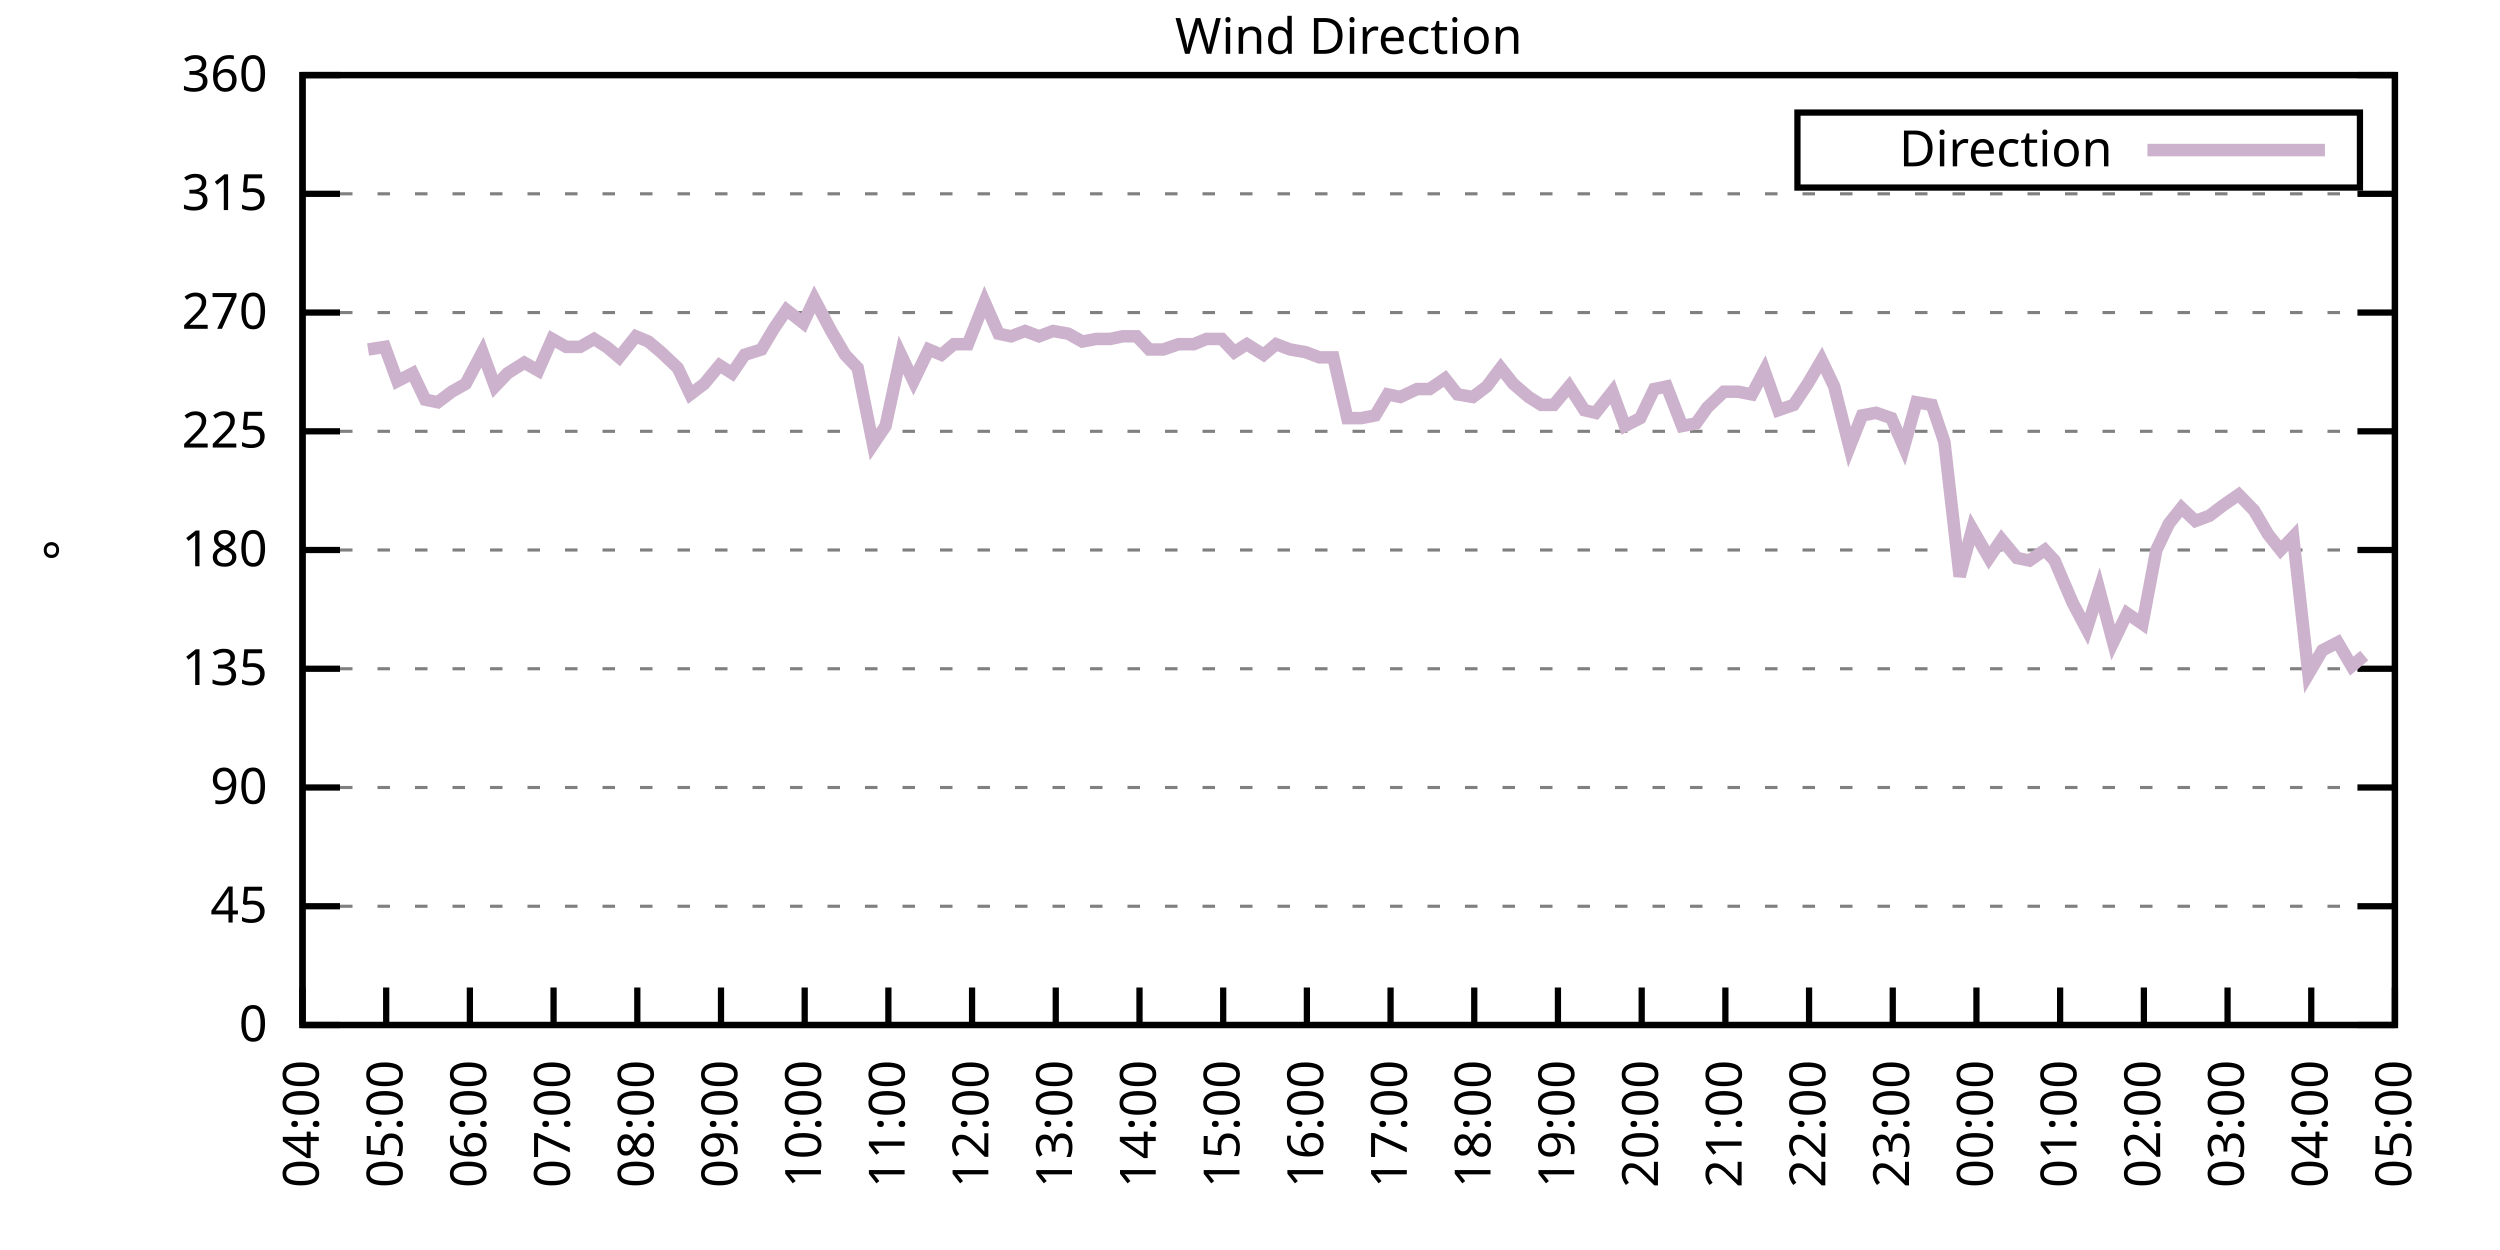
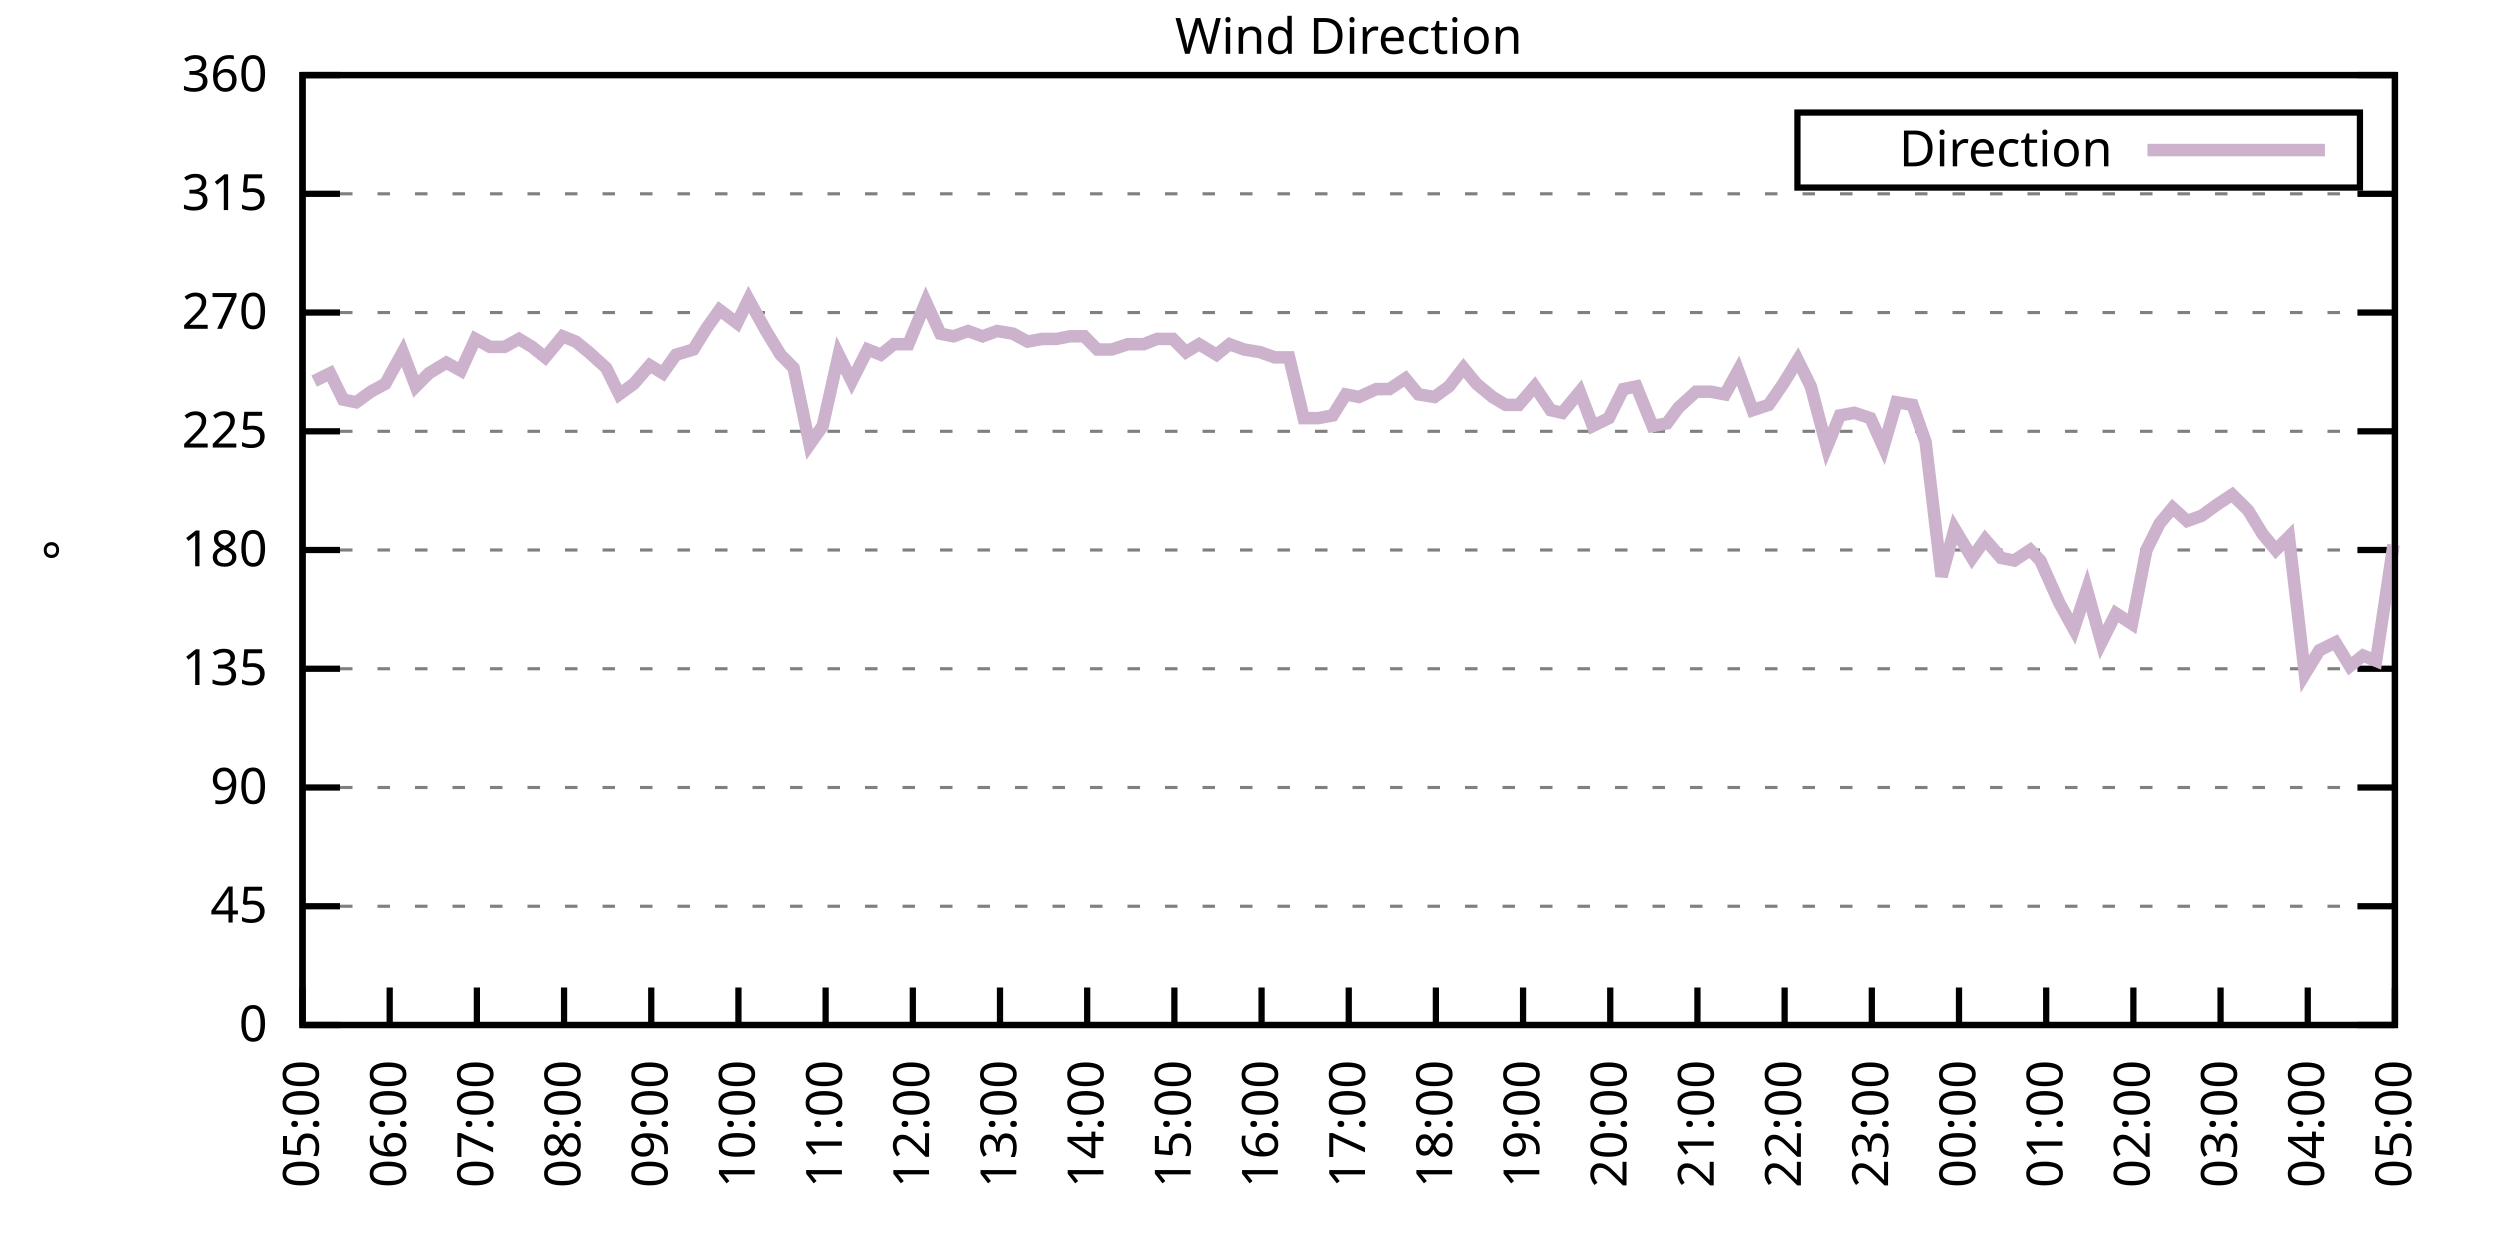
<svg xmlns="http://www.w3.org/2000/svg" xmlns:xlink="http://www.w3.org/1999/xlink" width="400" height="200" viewBox="0 0 400 200">
  <g id="gnuplot_canvas">
    <rect x="0" y="0" width="400" height="200" fill="none" />
    <defs>
      <circle id="gpDot" r="0.5" stroke-width="0.5" stroke="currentColor" />
      <path id="gpPt0" stroke-width="0.333" stroke="currentColor" d="M-1,0 h2 M0,-1 v2" />
      <path id="gpPt1" stroke-width="0.333" stroke="currentColor" d="M-1,-1 L1,1 M1,-1 L-1,1" />
      <path id="gpPt2" stroke-width="0.333" stroke="currentColor" d="M-1,0 L1,0 M0,-1 L0,1 M-1,-1 L1,1 M-1,1 L1,-1" />
      <rect id="gpPt3" stroke-width="0.333" stroke="currentColor" x="-1" y="-1" width="2" height="2" />
      <rect id="gpPt4" stroke-width="0.333" stroke="currentColor" fill="currentColor" x="-1" y="-1" width="2" height="2" />
      <circle id="gpPt5" stroke-width="0.333" stroke="currentColor" cx="0" cy="0" r="1" />
      <use xlink:href="#gpPt5" id="gpPt6" fill="currentColor" stroke="none" />
      <path id="gpPt7" stroke-width="0.333" stroke="currentColor" d="M0,-1.33 L-1.33,0.67 L1.33,0.67 z" />
      <use xlink:href="#gpPt7" id="gpPt8" fill="currentColor" stroke="none" />
      <use xlink:href="#gpPt7" id="gpPt9" stroke="currentColor" transform="rotate(180)" />
      <use xlink:href="#gpPt9" id="gpPt10" fill="currentColor" stroke="none" />
      <use xlink:href="#gpPt3" id="gpPt11" stroke="currentColor" transform="rotate(45)" />
      <use xlink:href="#gpPt11" id="gpPt12" fill="currentColor" stroke="none" />
      <path id="gpPt13" stroke-width="0.333" stroke="currentColor" d="M0,1.330 L1.265,0.411 L0.782,-1.067 L-0.782,-1.076 L-1.265,0.411 z" />
      <use xlink:href="#gpPt13" id="gpPt14" fill="currentColor" stroke="none" />
      <filter id="textbox" filterUnits="objectBoundingBox" x="0" y="0" height="1" width="1">
        <feFlood flood-color="white" flood-opacity="1" result="bgnd" />
        <feComposite in="SourceGraphic" in2="bgnd" operator="atop" />
      </filter>
      <filter id="greybox" filterUnits="objectBoundingBox" x="0" y="0" height="1" width="1">
        <feFlood flood-color="lightgrey" flood-opacity="1" result="grey" />
        <feComposite in="SourceGraphic" in2="grey" operator="atop" />
      </filter>
    </defs>
    <g fill="none" color="white" stroke="currentColor" stroke-width="1.00" stroke-linecap="butt" stroke-linejoin="miter">
</g>
    <g fill="none" color="black" stroke="currentColor" stroke-width="1.00" stroke-linecap="butt" stroke-linejoin="miter">
      <g stroke="none" shape-rendering="crispEdges">
        <polygon fill="rgb(255, 255, 255)" points="48.40,164.00 383.18,164.00 383.18,12.02 48.40,12.02 " />
      </g>
    </g>
    <g fill="none" color="black" stroke="currentColor" stroke-width="1.00" stroke-linecap="butt" stroke-linejoin="miter">
</g>
    <g fill="none" color="black" stroke="black" stroke-width="0.50" stroke-linecap="butt" stroke-linejoin="miter">
</g>
    <g fill="none" color="gray" stroke="currentColor" stroke-width="0.50" stroke-linecap="butt" stroke-linejoin="miter">
      <path stroke="gray" stroke-dasharray="2,4" class="gridline" d="M48.40,164.00 L383.19,164.00  " />
    </g>
    <g fill="none" color="gray" stroke="gray" stroke-width="1.00" stroke-linecap="butt" stroke-linejoin="miter">
</g>
    <g fill="none" color="black" stroke="currentColor" stroke-width="1.00" stroke-linecap="butt" stroke-linejoin="miter">
      <path stroke="black" d="M48.40,164.00 L54.40,164.00 M383.19,164.00 L377.19,164.00  " />
      <g transform="translate(42.80,166.60)" stroke="none" fill="black" font-family="Sans" font-size="8.00" text-anchor="end">
        <text>
          <tspan font-family="Sans"> 0</tspan>
        </text>
      </g>
    </g>
    <g fill="none" color="black" stroke="currentColor" stroke-width="1.00" stroke-linecap="butt" stroke-linejoin="miter">
</g>
    <g fill="none" color="black" stroke="black" stroke-width="0.50" stroke-linecap="butt" stroke-linejoin="miter">
</g>
    <g fill="none" color="gray" stroke="currentColor" stroke-width="0.50" stroke-linecap="butt" stroke-linejoin="miter">
      <path stroke="gray" stroke-dasharray="2,4" class="gridline" d="M48.40,145.00 L383.19,145.00  " />
    </g>
    <g fill="none" color="gray" stroke="gray" stroke-width="1.00" stroke-linecap="butt" stroke-linejoin="miter">
</g>
    <g fill="none" color="black" stroke="currentColor" stroke-width="1.00" stroke-linecap="butt" stroke-linejoin="miter">
      <path stroke="black" d="M48.40,145.00 L54.40,145.00 M383.19,145.00 L377.19,145.00  " />
      <g transform="translate(42.80,147.60)" stroke="none" fill="black" font-family="Sans" font-size="8.00" text-anchor="end">
        <text>
          <tspan font-family="Sans"> 45</tspan>
        </text>
      </g>
    </g>
    <g fill="none" color="black" stroke="currentColor" stroke-width="1.00" stroke-linecap="butt" stroke-linejoin="miter">
</g>
    <g fill="none" color="black" stroke="black" stroke-width="0.50" stroke-linecap="butt" stroke-linejoin="miter">
</g>
    <g fill="none" color="gray" stroke="currentColor" stroke-width="0.50" stroke-linecap="butt" stroke-linejoin="miter">
      <path stroke="gray" stroke-dasharray="2,4" class="gridline" d="M48.40,126.00 L383.19,126.00  " />
    </g>
    <g fill="none" color="gray" stroke="gray" stroke-width="1.00" stroke-linecap="butt" stroke-linejoin="miter">
</g>
    <g fill="none" color="black" stroke="currentColor" stroke-width="1.00" stroke-linecap="butt" stroke-linejoin="miter">
      <path stroke="black" d="M48.40,126.00 L54.40,126.00 M383.19,126.00 L377.19,126.00  " />
      <g transform="translate(42.80,128.60)" stroke="none" fill="black" font-family="Sans" font-size="8.00" text-anchor="end">
        <text>
          <tspan font-family="Sans"> 90</tspan>
        </text>
      </g>
    </g>
    <g fill="none" color="black" stroke="currentColor" stroke-width="1.00" stroke-linecap="butt" stroke-linejoin="miter">
</g>
    <g fill="none" color="black" stroke="black" stroke-width="0.50" stroke-linecap="butt" stroke-linejoin="miter">
</g>
    <g fill="none" color="gray" stroke="currentColor" stroke-width="0.50" stroke-linecap="butt" stroke-linejoin="miter">
      <path stroke="gray" stroke-dasharray="2,4" class="gridline" d="M48.40,107.00 L383.19,107.00  " />
    </g>
    <g fill="none" color="gray" stroke="gray" stroke-width="1.00" stroke-linecap="butt" stroke-linejoin="miter">
</g>
    <g fill="none" color="black" stroke="currentColor" stroke-width="1.00" stroke-linecap="butt" stroke-linejoin="miter">
      <path stroke="black" d="M48.40,107.00 L54.40,107.00 M383.19,107.00 L377.19,107.00  " />
      <g transform="translate(42.80,109.60)" stroke="none" fill="black" font-family="Sans" font-size="8.00" text-anchor="end">
        <text>
          <tspan font-family="Sans"> 135</tspan>
        </text>
      </g>
    </g>
    <g fill="none" color="black" stroke="currentColor" stroke-width="1.00" stroke-linecap="butt" stroke-linejoin="miter">
</g>
    <g fill="none" color="black" stroke="black" stroke-width="0.50" stroke-linecap="butt" stroke-linejoin="miter">
</g>
    <g fill="none" color="gray" stroke="currentColor" stroke-width="0.50" stroke-linecap="butt" stroke-linejoin="miter">
      <path stroke="gray" stroke-dasharray="2,4" class="gridline" d="M48.40,88.00 L383.19,88.00  " />
    </g>
    <g fill="none" color="gray" stroke="gray" stroke-width="1.00" stroke-linecap="butt" stroke-linejoin="miter">
</g>
    <g fill="none" color="black" stroke="currentColor" stroke-width="1.00" stroke-linecap="butt" stroke-linejoin="miter">
      <path stroke="black" d="M48.40,88.00 L54.40,88.00 M383.19,88.00 L377.19,88.00  " />
      <g transform="translate(42.80,90.60)" stroke="none" fill="black" font-family="Sans" font-size="8.00" text-anchor="end">
        <text>
          <tspan font-family="Sans"> 180</tspan>
        </text>
      </g>
    </g>
    <g fill="none" color="black" stroke="currentColor" stroke-width="1.00" stroke-linecap="butt" stroke-linejoin="miter">
</g>
    <g fill="none" color="black" stroke="black" stroke-width="0.50" stroke-linecap="butt" stroke-linejoin="miter">
</g>
    <g fill="none" color="gray" stroke="currentColor" stroke-width="0.50" stroke-linecap="butt" stroke-linejoin="miter">
      <path stroke="gray" stroke-dasharray="2,4" class="gridline" d="M48.40,69.01 L383.19,69.01  " />
    </g>
    <g fill="none" color="gray" stroke="gray" stroke-width="1.00" stroke-linecap="butt" stroke-linejoin="miter">
</g>
    <g fill="none" color="black" stroke="currentColor" stroke-width="1.00" stroke-linecap="butt" stroke-linejoin="miter">
      <path stroke="black" d="M48.40,69.01 L54.40,69.01 M383.19,69.01 L377.19,69.01  " />
      <g transform="translate(42.80,71.61)" stroke="none" fill="black" font-family="Sans" font-size="8.00" text-anchor="end">
        <text>
          <tspan font-family="Sans"> 225</tspan>
        </text>
      </g>
    </g>
    <g fill="none" color="black" stroke="currentColor" stroke-width="1.00" stroke-linecap="butt" stroke-linejoin="miter">
</g>
    <g fill="none" color="black" stroke="black" stroke-width="0.50" stroke-linecap="butt" stroke-linejoin="miter">
</g>
    <g fill="none" color="gray" stroke="currentColor" stroke-width="0.50" stroke-linecap="butt" stroke-linejoin="miter">
      <path stroke="gray" stroke-dasharray="2,4" class="gridline" d="M48.40,50.01 L383.19,50.01  " />
    </g>
    <g fill="none" color="gray" stroke="gray" stroke-width="1.00" stroke-linecap="butt" stroke-linejoin="miter">
</g>
    <g fill="none" color="black" stroke="currentColor" stroke-width="1.00" stroke-linecap="butt" stroke-linejoin="miter">
      <path stroke="black" d="M48.40,50.01 L54.40,50.01 M383.19,50.01 L377.19,50.01  " />
      <g transform="translate(42.80,52.61)" stroke="none" fill="black" font-family="Sans" font-size="8.00" text-anchor="end">
        <text>
          <tspan font-family="Sans"> 270</tspan>
        </text>
      </g>
    </g>
    <g fill="none" color="black" stroke="currentColor" stroke-width="1.00" stroke-linecap="butt" stroke-linejoin="miter">
</g>
    <g fill="none" color="black" stroke="black" stroke-width="0.50" stroke-linecap="butt" stroke-linejoin="miter">
</g>
    <g fill="none" color="gray" stroke="currentColor" stroke-width="0.50" stroke-linecap="butt" stroke-linejoin="miter">
      <path stroke="gray" stroke-dasharray="2,4" class="gridline" d="M48.40,31.01 L383.19,31.01  " />
    </g>
    <g fill="none" color="gray" stroke="gray" stroke-width="1.00" stroke-linecap="butt" stroke-linejoin="miter">
</g>
    <g fill="none" color="black" stroke="currentColor" stroke-width="1.00" stroke-linecap="butt" stroke-linejoin="miter">
      <path stroke="black" d="M48.40,31.01 L54.40,31.01 M383.19,31.01 L377.19,31.01  " />
      <g transform="translate(42.80,33.61)" stroke="none" fill="black" font-family="Sans" font-size="8.00" text-anchor="end">
        <text>
          <tspan font-family="Sans"> 315</tspan>
        </text>
      </g>
    </g>
    <g fill="none" color="black" stroke="currentColor" stroke-width="1.00" stroke-linecap="butt" stroke-linejoin="miter">
</g>
    <g fill="none" color="black" stroke="black" stroke-width="0.50" stroke-linecap="butt" stroke-linejoin="miter">
</g>
    <g fill="none" color="gray" stroke="currentColor" stroke-width="0.50" stroke-linecap="butt" stroke-linejoin="miter">
      <path stroke="gray" stroke-dasharray="2,4" class="gridline" d="M48.40,12.01 L383.19,12.01  " />
    </g>
    <g fill="none" color="gray" stroke="gray" stroke-width="1.00" stroke-linecap="butt" stroke-linejoin="miter">
</g>
    <g fill="none" color="black" stroke="currentColor" stroke-width="1.00" stroke-linecap="butt" stroke-linejoin="miter">
      <path stroke="black" d="M48.40,12.01 L54.40,12.01 M383.19,12.01 L377.19,12.01  " />
      <g transform="translate(42.80,14.61)" stroke="none" fill="black" font-family="Sans" font-size="8.00" text-anchor="end">
        <text>
          <tspan font-family="Sans"> 360</tspan>
        </text>
      </g>
    </g>
    <g fill="none" color="black" stroke="currentColor" stroke-width="1.00" stroke-linecap="butt" stroke-linejoin="miter">
      <path stroke="black" d="M48.40,164.00 L48.40,158.00  " />
      <g transform="translate(51.00,169.60) rotate(270.00)" stroke="none" fill="black" font-family="Sans" font-size="8.00" text-anchor="end">
        <text>
-           <tspan font-family="Sans">04:00</tspan>
-         </text>
-       </g>
-     </g>
-     <g fill="none" color="black" stroke="currentColor" stroke-width="1.00" stroke-linecap="butt" stroke-linejoin="miter">
-       <path stroke="black" d="M61.79,164.00 L61.79,158.00  " />
-       <g transform="translate(64.39,169.60) rotate(270.00)" stroke="none" fill="black" font-family="Sans" font-size="8.00" text-anchor="end">
-         <text>
          <tspan font-family="Sans">05:00</tspan>
        </text>
      </g>
    </g>
    <g fill="none" color="black" stroke="currentColor" stroke-width="1.00" stroke-linecap="butt" stroke-linejoin="miter">
-       <path stroke="black" d="M75.18,164.00 L75.18,158.00  " />
-       <g transform="translate(77.78,169.60) rotate(270.00)" stroke="none" fill="black" font-family="Sans" font-size="8.00" text-anchor="end">
+       <path stroke="black" d="M62.35,164.00 L62.35,158.00  " />
+       <g transform="translate(64.95,169.60) rotate(270.00)" stroke="none" fill="black" font-family="Sans" font-size="8.00" text-anchor="end">
        <text>
          <tspan font-family="Sans">06:00</tspan>
        </text>
      </g>
    </g>
    <g fill="none" color="black" stroke="currentColor" stroke-width="1.00" stroke-linecap="butt" stroke-linejoin="miter">
-       <path stroke="black" d="M88.57,164.00 L88.57,158.00  " />
-       <g transform="translate(91.17,169.60) rotate(270.00)" stroke="none" fill="black" font-family="Sans" font-size="8.00" text-anchor="end">
+       <path stroke="black" d="M76.30,164.00 L76.30,158.00  " />
+       <g transform="translate(78.90,169.60) rotate(270.00)" stroke="none" fill="black" font-family="Sans" font-size="8.00" text-anchor="end">
        <text>
          <tspan font-family="Sans">07:00</tspan>
        </text>
      </g>
    </g>
    <g fill="none" color="black" stroke="currentColor" stroke-width="1.00" stroke-linecap="butt" stroke-linejoin="miter">
-       <path stroke="black" d="M101.97,164.00 L101.97,158.00  " />
-       <g transform="translate(104.57,169.60) rotate(270.00)" stroke="none" fill="black" font-family="Sans" font-size="8.00" text-anchor="end">
+       <path stroke="black" d="M90.25,164.00 L90.25,158.00  " />
+       <g transform="translate(92.85,169.60) rotate(270.00)" stroke="none" fill="black" font-family="Sans" font-size="8.00" text-anchor="end">
        <text>
          <tspan font-family="Sans">08:00</tspan>
        </text>
      </g>
    </g>
    <g fill="none" color="black" stroke="currentColor" stroke-width="1.00" stroke-linecap="butt" stroke-linejoin="miter">
-       <path stroke="black" d="M115.36,164.00 L115.36,158.00  " />
-       <g transform="translate(117.96,169.60) rotate(270.00)" stroke="none" fill="black" font-family="Sans" font-size="8.00" text-anchor="end">
+       <path stroke="black" d="M104.20,164.00 L104.20,158.00  " />
+       <g transform="translate(106.80,169.60) rotate(270.00)" stroke="none" fill="black" font-family="Sans" font-size="8.00" text-anchor="end">
        <text>
          <tspan font-family="Sans">09:00</tspan>
        </text>
      </g>
    </g>
    <g fill="none" color="black" stroke="currentColor" stroke-width="1.00" stroke-linecap="butt" stroke-linejoin="miter">
-       <path stroke="black" d="M128.75,164.00 L128.75,158.00  " />
-       <g transform="translate(131.35,169.60) rotate(270.00)" stroke="none" fill="black" font-family="Sans" font-size="8.00" text-anchor="end">
+       <path stroke="black" d="M118.15,164.00 L118.15,158.00  " />
+       <g transform="translate(120.75,169.60) rotate(270.00)" stroke="none" fill="black" font-family="Sans" font-size="8.00" text-anchor="end">
        <text>
          <tspan font-family="Sans">10:00</tspan>
        </text>
      </g>
    </g>
    <g fill="none" color="black" stroke="currentColor" stroke-width="1.00" stroke-linecap="butt" stroke-linejoin="miter">
-       <path stroke="black" d="M142.14,164.00 L142.14,158.00  " />
-       <g transform="translate(144.74,169.60) rotate(270.00)" stroke="none" fill="black" font-family="Sans" font-size="8.00" text-anchor="end">
+       <path stroke="black" d="M132.10,164.00 L132.10,158.00  " />
+       <g transform="translate(134.70,169.60) rotate(270.00)" stroke="none" fill="black" font-family="Sans" font-size="8.00" text-anchor="end">
        <text>
          <tspan font-family="Sans">11:00</tspan>
        </text>
      </g>
    </g>
    <g fill="none" color="black" stroke="currentColor" stroke-width="1.00" stroke-linecap="butt" stroke-linejoin="miter">
-       <path stroke="black" d="M155.53,164.00 L155.53,158.00  " />
-       <g transform="translate(158.13,169.60) rotate(270.00)" stroke="none" fill="black" font-family="Sans" font-size="8.00" text-anchor="end">
+       <path stroke="black" d="M146.05,164.00 L146.05,158.00  " />
+       <g transform="translate(148.65,169.60) rotate(270.00)" stroke="none" fill="black" font-family="Sans" font-size="8.00" text-anchor="end">
        <text>
          <tspan font-family="Sans">12:00</tspan>
        </text>
      </g>
    </g>
    <g fill="none" color="black" stroke="currentColor" stroke-width="1.00" stroke-linecap="butt" stroke-linejoin="miter">
-       <path stroke="black" d="M168.92,164.00 L168.92,158.00  " />
-       <g transform="translate(171.52,169.60) rotate(270.00)" stroke="none" fill="black" font-family="Sans" font-size="8.00" text-anchor="end">
+       <path stroke="black" d="M160.00,164.00 L160.00,158.00  " />
+       <g transform="translate(162.60,169.60) rotate(270.00)" stroke="none" fill="black" font-family="Sans" font-size="8.00" text-anchor="end">
        <text>
          <tspan font-family="Sans">13:00</tspan>
        </text>
      </g>
    </g>
    <g fill="none" color="black" stroke="currentColor" stroke-width="1.00" stroke-linecap="butt" stroke-linejoin="miter">
-       <path stroke="black" d="M182.32,164.00 L182.32,158.00  " />
-       <g transform="translate(184.92,169.60) rotate(270.00)" stroke="none" fill="black" font-family="Sans" font-size="8.00" text-anchor="end">
+       <path stroke="black" d="M173.95,164.00 L173.95,158.00  " />
+       <g transform="translate(176.55,169.60) rotate(270.00)" stroke="none" fill="black" font-family="Sans" font-size="8.00" text-anchor="end">
        <text>
          <tspan font-family="Sans">14:00</tspan>
        </text>
      </g>
    </g>
    <g fill="none" color="black" stroke="currentColor" stroke-width="1.00" stroke-linecap="butt" stroke-linejoin="miter">
-       <path stroke="black" d="M195.71,164.00 L195.71,158.00  " />
-       <g transform="translate(198.31,169.60) rotate(270.00)" stroke="none" fill="black" font-family="Sans" font-size="8.00" text-anchor="end">
+       <path stroke="black" d="M187.90,164.00 L187.90,158.00  " />
+       <g transform="translate(190.50,169.60) rotate(270.00)" stroke="none" fill="black" font-family="Sans" font-size="8.00" text-anchor="end">
        <text>
          <tspan font-family="Sans">15:00</tspan>
        </text>
      </g>
    </g>
    <g fill="none" color="black" stroke="currentColor" stroke-width="1.00" stroke-linecap="butt" stroke-linejoin="miter">
-       <path stroke="black" d="M209.10,164.00 L209.10,158.00  " />
-       <g transform="translate(211.70,169.60) rotate(270.00)" stroke="none" fill="black" font-family="Sans" font-size="8.00" text-anchor="end">
+       <path stroke="black" d="M201.85,164.00 L201.85,158.00  " />
+       <g transform="translate(204.45,169.60) rotate(270.00)" stroke="none" fill="black" font-family="Sans" font-size="8.00" text-anchor="end">
        <text>
          <tspan font-family="Sans">16:00</tspan>
        </text>
      </g>
    </g>
    <g fill="none" color="black" stroke="currentColor" stroke-width="1.00" stroke-linecap="butt" stroke-linejoin="miter">
-       <path stroke="black" d="M222.49,164.00 L222.49,158.00  " />
-       <g transform="translate(225.09,169.60) rotate(270.00)" stroke="none" fill="black" font-family="Sans" font-size="8.00" text-anchor="end">
+       <path stroke="black" d="M215.80,164.00 L215.80,158.00  " />
+       <g transform="translate(218.40,169.60) rotate(270.00)" stroke="none" fill="black" font-family="Sans" font-size="8.00" text-anchor="end">
        <text>
          <tspan font-family="Sans">17:00</tspan>
        </text>
      </g>
    </g>
    <g fill="none" color="black" stroke="currentColor" stroke-width="1.00" stroke-linecap="butt" stroke-linejoin="miter">
-       <path stroke="black" d="M235.88,164.00 L235.88,158.00  " />
-       <g transform="translate(238.48,169.60) rotate(270.00)" stroke="none" fill="black" font-family="Sans" font-size="8.00" text-anchor="end">
+       <path stroke="black" d="M229.74,164.00 L229.74,158.00  " />
+       <g transform="translate(232.34,169.60) rotate(270.00)" stroke="none" fill="black" font-family="Sans" font-size="8.00" text-anchor="end">
        <text>
          <tspan font-family="Sans">18:00</tspan>
        </text>
      </g>
    </g>
    <g fill="none" color="black" stroke="currentColor" stroke-width="1.00" stroke-linecap="butt" stroke-linejoin="miter">
-       <path stroke="black" d="M249.27,164.00 L249.27,158.00  " />
-       <g transform="translate(251.87,169.60) rotate(270.00)" stroke="none" fill="black" font-family="Sans" font-size="8.00" text-anchor="end">
+       <path stroke="black" d="M243.69,164.00 L243.69,158.00  " />
+       <g transform="translate(246.29,169.60) rotate(270.00)" stroke="none" fill="black" font-family="Sans" font-size="8.00" text-anchor="end">
        <text>
          <tspan font-family="Sans">19:00</tspan>
        </text>
      </g>
    </g>
    <g fill="none" color="black" stroke="currentColor" stroke-width="1.00" stroke-linecap="butt" stroke-linejoin="miter">
-       <path stroke="black" d="M262.67,164.00 L262.67,158.00  " />
-       <g transform="translate(265.27,169.60) rotate(270.00)" stroke="none" fill="black" font-family="Sans" font-size="8.00" text-anchor="end">
+       <path stroke="black" d="M257.64,164.00 L257.64,158.00  " />
+       <g transform="translate(260.24,169.60) rotate(270.00)" stroke="none" fill="black" font-family="Sans" font-size="8.00" text-anchor="end">
        <text>
          <tspan font-family="Sans">20:00</tspan>
        </text>
      </g>
    </g>
    <g fill="none" color="black" stroke="currentColor" stroke-width="1.00" stroke-linecap="butt" stroke-linejoin="miter">
-       <path stroke="black" d="M276.06,164.00 L276.06,158.00  " />
-       <g transform="translate(278.66,169.60) rotate(270.00)" stroke="none" fill="black" font-family="Sans" font-size="8.00" text-anchor="end">
+       <path stroke="black" d="M271.59,164.00 L271.59,158.00  " />
+       <g transform="translate(274.19,169.60) rotate(270.00)" stroke="none" fill="black" font-family="Sans" font-size="8.00" text-anchor="end">
        <text>
          <tspan font-family="Sans">21:00</tspan>
        </text>
      </g>
    </g>
    <g fill="none" color="black" stroke="currentColor" stroke-width="1.00" stroke-linecap="butt" stroke-linejoin="miter">
-       <path stroke="black" d="M289.45,164.00 L289.45,158.00  " />
-       <g transform="translate(292.05,169.60) rotate(270.00)" stroke="none" fill="black" font-family="Sans" font-size="8.00" text-anchor="end">
+       <path stroke="black" d="M285.54,164.00 L285.54,158.00  " />
+       <g transform="translate(288.14,169.60) rotate(270.00)" stroke="none" fill="black" font-family="Sans" font-size="8.00" text-anchor="end">
        <text>
          <tspan font-family="Sans">22:00</tspan>
        </text>
      </g>
    </g>
    <g fill="none" color="black" stroke="currentColor" stroke-width="1.00" stroke-linecap="butt" stroke-linejoin="miter">
-       <path stroke="black" d="M302.84,164.00 L302.84,158.00  " />
-       <g transform="translate(305.44,169.60) rotate(270.00)" stroke="none" fill="black" font-family="Sans" font-size="8.00" text-anchor="end">
+       <path stroke="black" d="M299.49,164.00 L299.49,158.00  " />
+       <g transform="translate(302.09,169.60) rotate(270.00)" stroke="none" fill="black" font-family="Sans" font-size="8.00" text-anchor="end">
        <text>
          <tspan font-family="Sans">23:00</tspan>
        </text>
      </g>
    </g>
    <g fill="none" color="black" stroke="currentColor" stroke-width="1.00" stroke-linecap="butt" stroke-linejoin="miter">
-       <path stroke="black" d="M316.23,164.00 L316.23,158.00  " />
-       <g transform="translate(318.83,169.60) rotate(270.00)" stroke="none" fill="black" font-family="Sans" font-size="8.00" text-anchor="end">
+       <path stroke="black" d="M313.44,164.00 L313.44,158.00  " />
+       <g transform="translate(316.04,169.60) rotate(270.00)" stroke="none" fill="black" font-family="Sans" font-size="8.00" text-anchor="end">
        <text>
          <tspan font-family="Sans">00:00</tspan>
        </text>
      </g>
    </g>
    <g fill="none" color="black" stroke="currentColor" stroke-width="1.00" stroke-linecap="butt" stroke-linejoin="miter">
-       <path stroke="black" d="M329.62,164.00 L329.62,158.00  " />
-       <g transform="translate(332.22,169.60) rotate(270.00)" stroke="none" fill="black" font-family="Sans" font-size="8.00" text-anchor="end">
+       <path stroke="black" d="M327.39,164.00 L327.39,158.00  " />
+       <g transform="translate(329.99,169.60) rotate(270.00)" stroke="none" fill="black" font-family="Sans" font-size="8.00" text-anchor="end">
        <text>
          <tspan font-family="Sans">01:00</tspan>
        </text>
      </g>
    </g>
    <g fill="none" color="black" stroke="currentColor" stroke-width="1.00" stroke-linecap="butt" stroke-linejoin="miter">
-       <path stroke="black" d="M343.02,164.00 L343.02,158.00  " />
-       <g transform="translate(345.62,169.60) rotate(270.00)" stroke="none" fill="black" font-family="Sans" font-size="8.00" text-anchor="end">
+       <path stroke="black" d="M341.34,164.00 L341.34,158.00  " />
+       <g transform="translate(343.94,169.60) rotate(270.00)" stroke="none" fill="black" font-family="Sans" font-size="8.00" text-anchor="end">
        <text>
          <tspan font-family="Sans">02:00</tspan>
        </text>
      </g>
    </g>
    <g fill="none" color="black" stroke="currentColor" stroke-width="1.00" stroke-linecap="butt" stroke-linejoin="miter">
-       <path stroke="black" d="M356.41,164.00 L356.41,158.00  " />
-       <g transform="translate(359.01,169.60) rotate(270.00)" stroke="none" fill="black" font-family="Sans" font-size="8.00" text-anchor="end">
+       <path stroke="black" d="M355.29,164.00 L355.29,158.00  " />
+       <g transform="translate(357.89,169.60) rotate(270.00)" stroke="none" fill="black" font-family="Sans" font-size="8.00" text-anchor="end">
        <text>
          <tspan font-family="Sans">03:00</tspan>
        </text>
      </g>
    </g>
    <g fill="none" color="black" stroke="currentColor" stroke-width="1.00" stroke-linecap="butt" stroke-linejoin="miter">
-       <path stroke="black" d="M369.80,164.00 L369.80,158.00  " />
-       <g transform="translate(372.40,169.60) rotate(270.00)" stroke="none" fill="black" font-family="Sans" font-size="8.00" text-anchor="end">
+       <path stroke="black" d="M369.24,164.00 L369.24,158.00  " />
+       <g transform="translate(371.84,169.60) rotate(270.00)" stroke="none" fill="black" font-family="Sans" font-size="8.00" text-anchor="end">
        <text>
          <tspan font-family="Sans">04:00</tspan>
        </text>
      </g>
    </g>
    <g fill="none" color="black" stroke="currentColor" stroke-width="1.00" stroke-linecap="butt" stroke-linejoin="miter">
      <path stroke="black" d="M383.19,164.00 L383.19,158.00  " />
      <g transform="translate(385.79,169.60) rotate(270.00)" stroke="none" fill="black" font-family="Sans" font-size="8.00" text-anchor="end">
        <text>
          <tspan font-family="Sans">05:00</tspan>
        </text>
      </g>
    </g>
    <g fill="none" color="black" stroke="currentColor" stroke-width="1.00" stroke-linecap="butt" stroke-linejoin="miter">
</g>
    <g fill="none" color="black" stroke="currentColor" stroke-width="1.00" stroke-linecap="butt" stroke-linejoin="miter">
      <path stroke="black" d="M48.40,12.01 L48.40,164.00 L383.19,164.00 L383.19,12.01 L48.40,12.01 Z  " />
    </g>
    <g fill="none" color="black" stroke="currentColor" stroke-width="1.00" stroke-linecap="butt" stroke-linejoin="miter">
</g>
    <g fill="none" color="black" stroke="currentColor" stroke-width="1.00" stroke-linecap="butt" stroke-linejoin="miter">
      <path stroke="black" d="M287.59,30.01 L287.59,18.01 L377.59,18.01 L377.59,30.01 L287.59,30.01 Z  " />
    </g>
    <g id="Wind_direction_plot_1">
      <g fill="none" color="white" stroke="black" stroke-width="2.00" stroke-linecap="butt" stroke-linejoin="miter">
</g>
      <g fill="none" color="black" stroke="currentColor" stroke-width="2.00" stroke-linecap="butt" stroke-linejoin="miter">
        <g transform="translate(337.99,26.61)" stroke="none" fill="black" font-family="Sans" font-size="8.00" text-anchor="end">
          <text>
            <tspan font-family="Sans">Direction</tspan>
          </text>
        </g>
      </g>
      <g fill="none" color="black" stroke="currentColor" stroke-width="2.00" stroke-linecap="butt" stroke-linejoin="miter">
-         <path stroke="rgb(204, 178, 204)" d="M343.59,24.01 L371.99,24.01 M58.89,55.92 L61.57,55.50 L63.58,60.98 L66.03,59.72 L68.04,63.94 L70.05,64.36   L72.28,62.67 L74.51,61.41 L77.19,56.34 L79.20,61.83 L81.21,59.72 L83.89,58.03 L86.12,59.30 L88.35,54.23   L90.58,55.50 L92.82,55.50 L95.05,54.23 L97.06,55.50 L99.06,57.18 L101.74,53.81 L103.75,54.65 L105.76,56.34   L108.44,58.87 L110.45,63.10 L112.68,61.41 L115.13,58.45 L117.14,59.72 L119.15,56.76 L121.83,55.92 L123.84,52.54   L125.85,49.59 L128.53,51.70 L130.31,47.90 L132.99,52.96 L135.22,56.76 L137.23,58.87 L139.69,71.12 L141.69,68.16   L144.15,56.76 L146.16,60.98 L148.61,55.92 L150.62,56.76 L152.63,55.07 L154.86,55.07 L157.54,48.32 L159.77,53.39   L161.78,53.81 L164.01,52.96 L166.25,53.81 L168.48,52.96 L170.93,53.39 L173.17,54.65 L175.40,54.23 L177.63,54.23   L179.64,53.81 L181.87,53.81 L183.88,55.92 L186.11,55.92 L188.57,55.07 L191.02,55.07 L193.03,54.23 L195.48,54.23   L197.49,56.34 L199.50,55.07 L202.18,56.76 L204.19,55.07 L206.42,55.92 L208.88,56.34 L211.11,57.18 L213.34,57.18   L215.57,66.90 L217.80,66.90 L220.04,66.47 L222.04,63.10 L224.05,63.52 L226.73,62.25 L228.74,62.25 L231.20,60.56   L233.20,63.10 L235.66,63.52 L237.89,61.83 L240.12,58.87 L242.13,61.41 L244.59,63.52 L246.60,64.78 L248.60,64.78   L251.06,61.83 L253.51,65.63 L255.30,66.05 L257.98,62.67 L259.99,68.16 L262.44,66.90 L264.67,62.25 L266.68,61.83   L269.14,68.16 L271.37,67.74 L273.16,65.21 L275.83,62.67 L278.07,62.67 L280.30,63.10 L282.31,59.30 L284.54,65.63   L286.99,64.78 L289.23,61.41 L291.46,57.61 L293.47,61.83 L295.92,71.54 L297.93,66.47 L300.16,66.05 L302.62,66.90   L304.63,71.54 L306.63,64.36 L309.09,64.78 L311.10,70.70 L313.55,92.23 L315.56,84.63 L318.24,89.27 L320.25,86.32   L322.70,89.27 L324.71,89.69 L327.17,88.00 L328.73,89.69 L331.63,96.45 L333.86,100.67 L335.87,94.34 L338.10,102.78   L340.34,98.14 L342.79,99.83 L345.02,88.00 L347.03,83.78 L349.04,81.25 L351.27,83.36 L353.51,82.52 L355.74,80.83   L358.19,79.14 L360.65,81.67 L362.88,85.47 L364.89,88.00 L366.90,85.89 L369.35,107.85 L371.58,104.05 L374.04,102.78   L376.27,106.58 L378.28,104.89  " />
+         <path stroke="rgb(204, 178, 204)" d="M343.59,24.01 L371.99,24.01 M50.26,60.98 L52.82,59.72 L54.91,63.94 L57.00,64.36 L59.33,62.67 L61.65,61.41   L64.44,56.34 L66.53,61.83 L68.63,59.72 L71.42,58.03 L73.74,59.30 L76.07,54.23 L78.39,55.50 L80.72,55.50   L83.04,54.23 L85.13,55.50 L87.23,57.18 L90.02,53.81 L92.11,54.65 L94.20,56.34 L96.99,58.87 L99.08,63.10   L101.41,61.41 L103.97,58.45 L106.06,59.72 L108.15,56.76 L110.94,55.92 L113.03,52.54 L115.13,49.59 L117.92,51.70   L119.78,47.90 L122.57,52.96 L124.89,56.76 L126.98,58.87 L129.54,71.12 L131.63,68.16 L134.19,56.76 L136.28,60.98   L138.84,55.92 L140.93,56.76 L143.02,55.07 L145.35,55.07 L148.14,48.32 L150.46,53.39 L152.56,53.81 L154.88,52.96   L157.21,53.81 L159.53,52.96 L162.09,53.39 L164.41,54.65 L166.74,54.23 L169.06,54.23 L171.16,53.81 L173.48,53.81   L175.57,55.92 L177.90,55.92 L180.46,55.07 L183.01,55.07 L185.11,54.23 L187.66,54.23 L189.76,56.34 L191.85,55.07   L194.64,56.76 L196.73,55.07 L199.06,55.92 L201.61,56.34 L203.94,57.18 L206.26,57.18 L208.59,66.90 L210.91,66.90   L213.24,66.47 L215.33,63.10 L217.42,63.52 L220.21,62.25 L222.30,62.25 L224.86,60.56 L226.95,63.10 L229.51,63.52   L231.84,61.83 L234.16,58.87 L236.25,61.41 L238.81,63.52 L240.90,64.78 L243.00,64.78 L245.55,61.83 L248.11,65.63   L249.97,66.05 L252.76,62.67 L254.85,68.16 L257.41,66.90 L259.74,62.25 L261.83,61.83 L264.39,68.16 L266.71,67.74   L268.57,65.21 L271.36,62.67 L273.69,62.67 L276.01,63.10 L278.10,59.30 L280.43,65.63 L282.99,64.78 L285.31,61.41   L287.64,57.61 L289.73,61.83 L292.29,71.54 L294.38,66.47 L296.70,66.05 L299.26,66.90 L301.35,71.54 L303.44,64.36   L306.00,64.78 L308.09,70.70 L310.65,92.23 L312.74,84.63 L315.53,89.27 L317.63,86.32 L320.18,89.27 L322.28,89.69   L324.83,88.00 L326.46,89.69 L329.48,96.45 L331.81,100.67 L333.90,94.34 L336.23,102.78 L338.55,98.14 L341.11,99.83   L343.43,88.00 L345.53,83.78 L347.62,81.25 L349.94,83.36 L352.27,82.52 L354.59,80.83 L357.15,79.14 L359.71,81.67   L362.03,85.47 L364.13,88.00 L366.22,85.89 L368.78,107.85 L371.10,104.05 L373.66,102.78 L375.98,106.58 L378.08,104.89   L380.17,105.74 L382.96,87.16  " />
      </g>
    </g>
    <g fill="none" color="black" stroke="currentColor" stroke-width="2.00" stroke-linecap="butt" stroke-linejoin="miter">
</g>
    <g fill="none" color="black" stroke="black" stroke-width="1.00" stroke-linecap="butt" stroke-linejoin="miter">
</g>
    <g fill="none" color="black" stroke="currentColor" stroke-width="1.00" stroke-linecap="butt" stroke-linejoin="miter">
      <path stroke="black" d="M48.40,12.01 L48.40,164.00 L383.19,164.00 L383.19,12.01 L48.40,12.01 Z  " />
      <g transform="translate(12.80,88.01) rotate(270.00)" stroke="none" fill="black" font-family="Sans" font-size="8.00" text-anchor="middle">
        <text>
          <tspan font-family="Sans">°</tspan>
        </text>
      </g>
    </g>
    <g fill="none" color="black" stroke="currentColor" stroke-width="1.00" stroke-linecap="butt" stroke-linejoin="miter">
</g>
    <g fill="none" color="black" stroke="currentColor" stroke-width="1.00" stroke-linecap="butt" stroke-linejoin="miter">
      <g transform="translate(215.79,8.61)" stroke="none" fill="black" font-family="Sans" font-size="8.00" text-anchor="middle">
        <text>
          <tspan font-family="Sans">Wind Direction</tspan>
        </text>
      </g>
    </g>
    <g fill="none" color="black" stroke="currentColor" stroke-width="1.00" stroke-linecap="butt" stroke-linejoin="miter">
</g>
  </g>
</svg>
